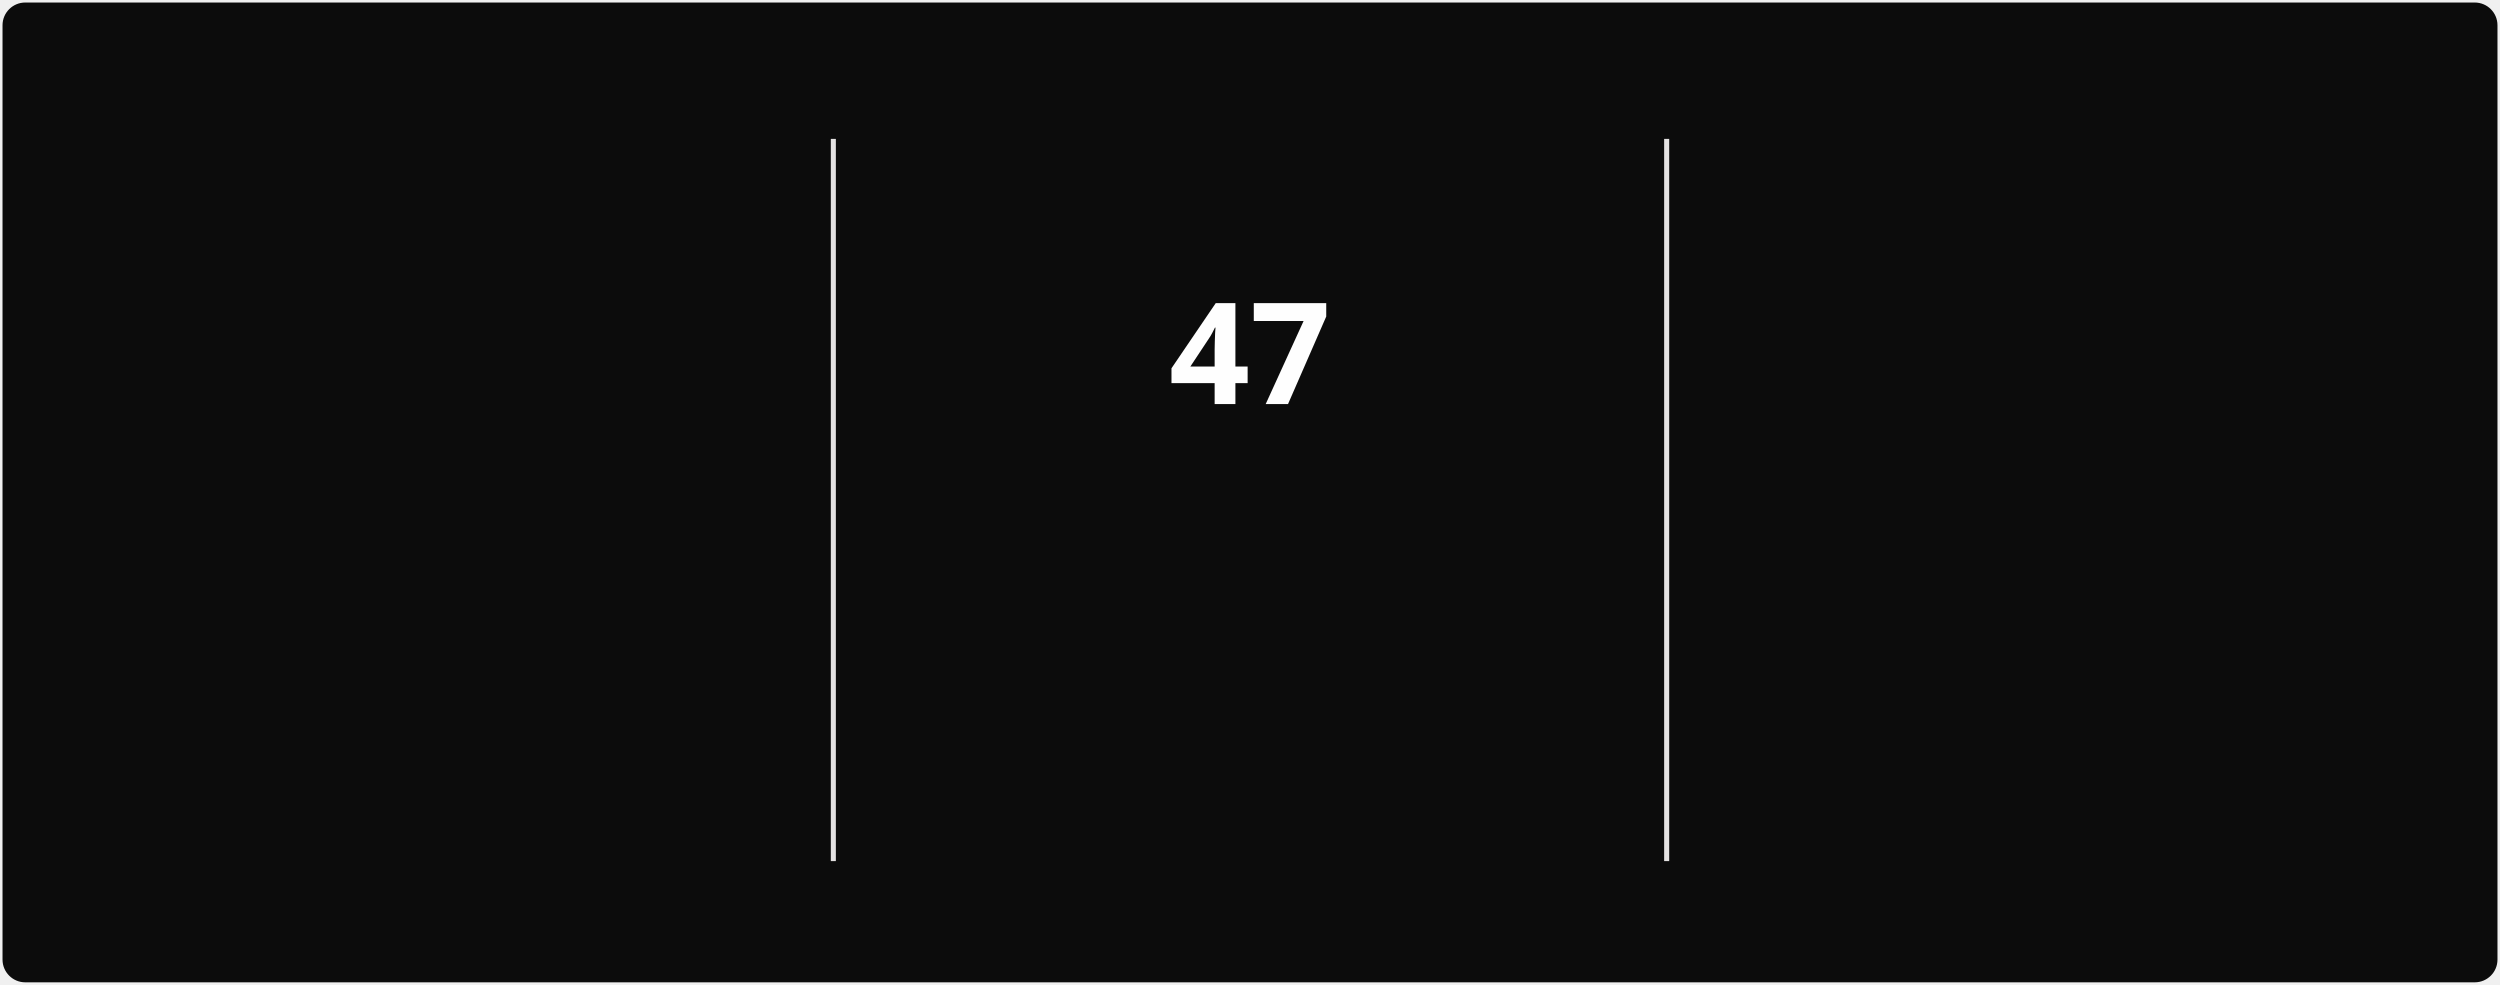
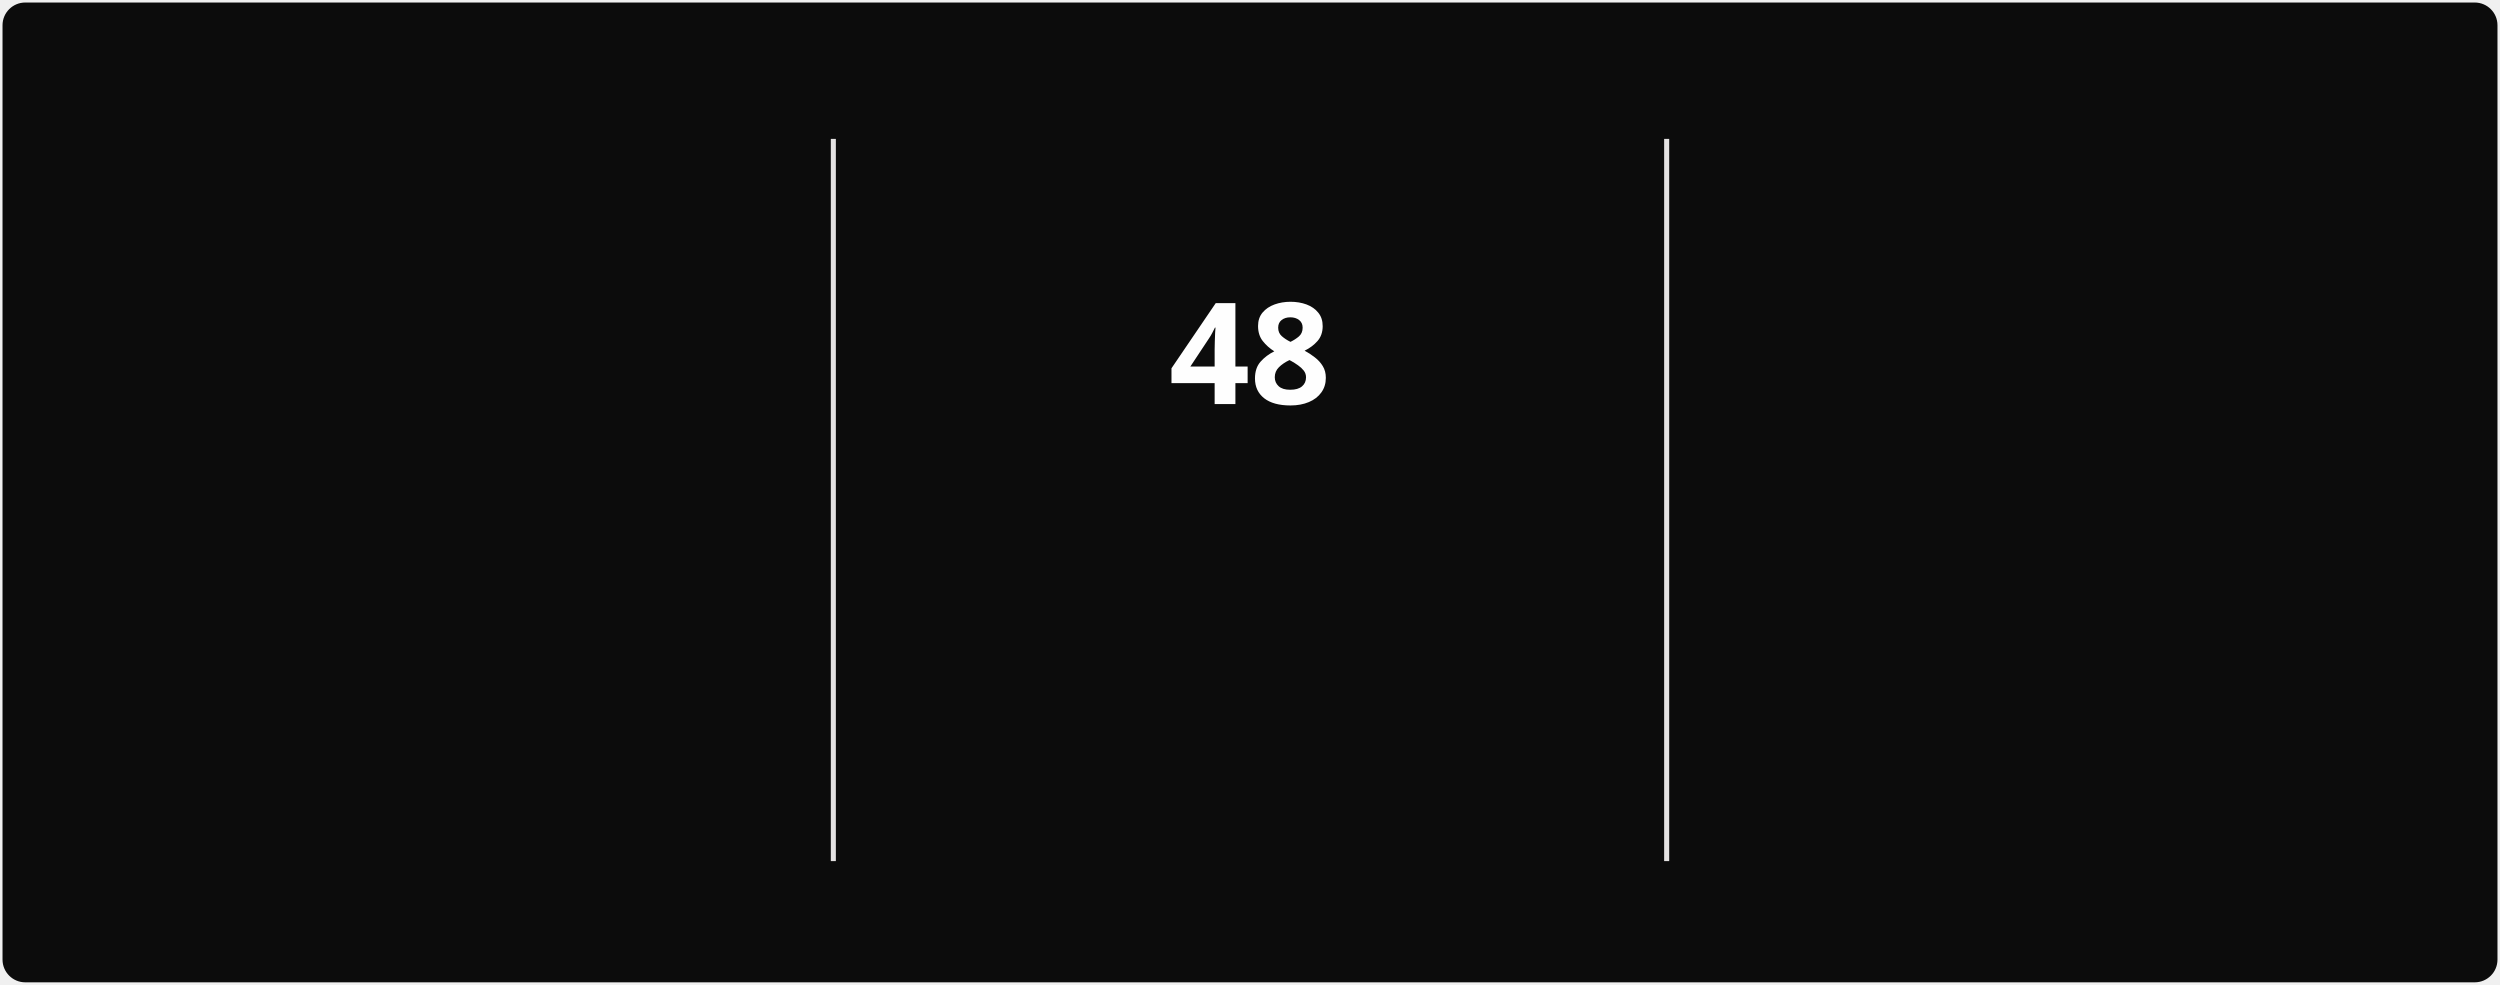
<svg xmlns="http://www.w3.org/2000/svg" style="isolation: isolate" viewBox="0 0 495 195" width="495px" height="195px" direction="ltr">
  <style>
            @keyframes currstreak {
                0% { font-size: 3px; opacity: 0.2; }
                80% { font-size: 34px; opacity: 1; }
                100% { font-size: 28px; opacity: 1; }
            }
            @keyframes fadein {
                0% { opacity: 0; }
                100% { opacity: 1; }
            }
        </style>
  <defs>
    <clipPath id="outer_rectangle">
      <rect width="495" height="195" rx="4.5" />
    </clipPath>
    <mask id="mask_out_ring_behind_fire">
      <rect width="495" height="195" fill="white" />
      <ellipse id="mask-ellipse" cx="247.5" cy="32" rx="13" ry="18" fill="black" />
    </mask>
  </defs>
  <g clip-path="url(#outer_rectangle)">
    <g style="isolation: isolate">
      <rect stroke="#000000" stroke-opacity="0" fill="#0c0c0c" rx="4.5" x="0.5" y="0.5" width="494" height="194" />
    </g>
    <g style="isolation: isolate">
      <line x1="165" y1="28" x2="165" y2="170" vector-effect="non-scaling-stroke" stroke-width="1" stroke="#E4E2E2" stroke-linejoin="miter" stroke-linecap="square" stroke-miterlimit="3" />
      <line x1="330" y1="28" x2="330" y2="170" vector-effect="non-scaling-stroke" stroke-width="1" stroke="#E4E2E2" stroke-linejoin="miter" stroke-linecap="square" stroke-miterlimit="3" />
    </g>
    <g style="isolation: isolate">
      <g transform="translate(82.5, 48)">
        <text x="0" y="32" stroke-width="0" text-anchor="middle" fill="#FEFEFE" stroke="none" font-family="&quot;Segoe UI&quot;, Ubuntu, sans-serif" font-weight="700" font-size="28px" font-style="normal" style="opacity: 0; animation: fadein 0.5s linear forwards 0.6s">
-                         707
+                         711
                    </text>
      </g>
      <g transform="translate(82.5, 84)">
        <text x="0" y="32" stroke-width="0" text-anchor="middle" fill="#888070" stroke="none" font-family="&quot;Segoe UI&quot;, Ubuntu, sans-serif" font-weight="400" font-size="14px" font-style="normal" style="opacity: 0; animation: fadein 0.5s linear forwards 0.7s">
                        Total Contributions
                    </text>
      </g>
      <g transform="translate(82.5, 114)">
        <text x="0" y="32" stroke-width="0" text-anchor="middle" fill="#888070" stroke="none" font-family="&quot;Segoe UI&quot;, Ubuntu, sans-serif" font-weight="400" font-size="12px" font-style="normal" style="opacity: 0; animation: fadein 0.5s linear forwards 0.8s">
                        Mar 22, 2025 - Present
                    </text>
      </g>
    </g>
    <g style="isolation: isolate">
      <g transform="translate(247.5, 108)">
        <text x="0" y="32" stroke-width="0" text-anchor="middle" fill="#10b981" stroke="none" font-family="&quot;Segoe UI&quot;, Ubuntu, sans-serif" font-weight="700" font-size="14px" font-style="normal" style="opacity: 0; animation: fadein 0.5s linear forwards 0.9s">
                        Current Streak
                    </text>
      </g>
      <g transform="translate(247.5, 145)">
        <text x="0" y="21" stroke-width="0" text-anchor="middle" fill="#888070" stroke="none" font-family="&quot;Segoe UI&quot;, Ubuntu, sans-serif" font-weight="400" font-size="12px" font-style="normal" style="opacity: 0; animation: fadein 0.5s linear forwards 0.9s">
-                         Jun 28 - Aug 13
+                         Jun 28 - Aug 14
                    </text>
      </g>
      <g mask="url(#mask_out_ring_behind_fire)">
        <circle cx="247.5" cy="71" r="40" fill="none" stroke="#10b981" stroke-width="5" style="opacity: 0; animation: fadein 0.5s linear forwards 0.4s" />
      </g>
      <g transform="translate(247.5, 19.5)" stroke-opacity="0" style="opacity: 0; animation: fadein 0.5s linear forwards 0.6s">
        <path d="M -12 -0.5 L 15 -0.5 L 15 23.5 L -12 23.5 L -12 -0.5 Z" fill="none" />
        <path d="M 1.5 0.67 C 1.5 0.67 2.24 3.32 2.24 5.47 C 2.24 7.53 0.89 9.2 -1.17 9.2 C -3.23 9.2 -4.79 7.53 -4.79 5.47 L -4.76 5.11 C -6.78 7.51 -8 10.62 -8 13.99 C -8 18.41 -4.42 22 0 22 C 4.42 22 8 18.41 8 13.99 C 8 8.6 5.41 3.79 1.5 0.67 Z M -0.29 19 C -2.07 19 -3.51 17.6 -3.51 15.86 C -3.51 14.24 -2.46 13.1 -0.7 12.74 C 1.07 12.38 2.9 11.53 3.92 10.16 C 4.31 11.45 4.51 12.81 4.51 14.2 C 4.51 16.85 2.36 19 -0.29 19 Z" fill="#10b981" stroke-opacity="0" />
      </g>
      <g transform="translate(247.5, 48)">
        <text x="0" y="32" stroke-width="0" text-anchor="middle" fill="#FEFEFE" stroke="none" font-family="&quot;Segoe UI&quot;, Ubuntu, sans-serif" font-weight="700" font-size="28px" font-style="normal" style="animation: currstreak 0.6s linear forwards">
-                         47
+                         48
                    </text>
      </g>
    </g>
    <g style="isolation: isolate">
      <g transform="translate(412.5, 48)">
        <text x="0" y="32" stroke-width="0" text-anchor="middle" fill="#FEFEFE" stroke="none" font-family="&quot;Segoe UI&quot;, Ubuntu, sans-serif" font-weight="700" font-size="28px" font-style="normal" style="opacity: 0; animation: fadein 0.5s linear forwards 1.2s">
-                         47
+                         48
                    </text>
      </g>
      <g transform="translate(412.5, 84)">
        <text x="0" y="32" stroke-width="0" text-anchor="middle" fill="#888070" stroke="none" font-family="&quot;Segoe UI&quot;, Ubuntu, sans-serif" font-weight="400" font-size="14px" font-style="normal" style="opacity: 0; animation: fadein 0.5s linear forwards 1.3s">
                        Longest Streak
                    </text>
      </g>
      <g transform="translate(412.5, 114)">
        <text x="0" y="32" stroke-width="0" text-anchor="middle" fill="#888070" stroke="none" font-family="&quot;Segoe UI&quot;, Ubuntu, sans-serif" font-weight="400" font-size="12px" font-style="normal" style="opacity: 0; animation: fadein 0.5s linear forwards 1.4s">
-                         Jun 28 - Aug 13
+                         Jun 28 - Aug 14
                    </text>
      </g>
    </g>
  </g>
</svg>
